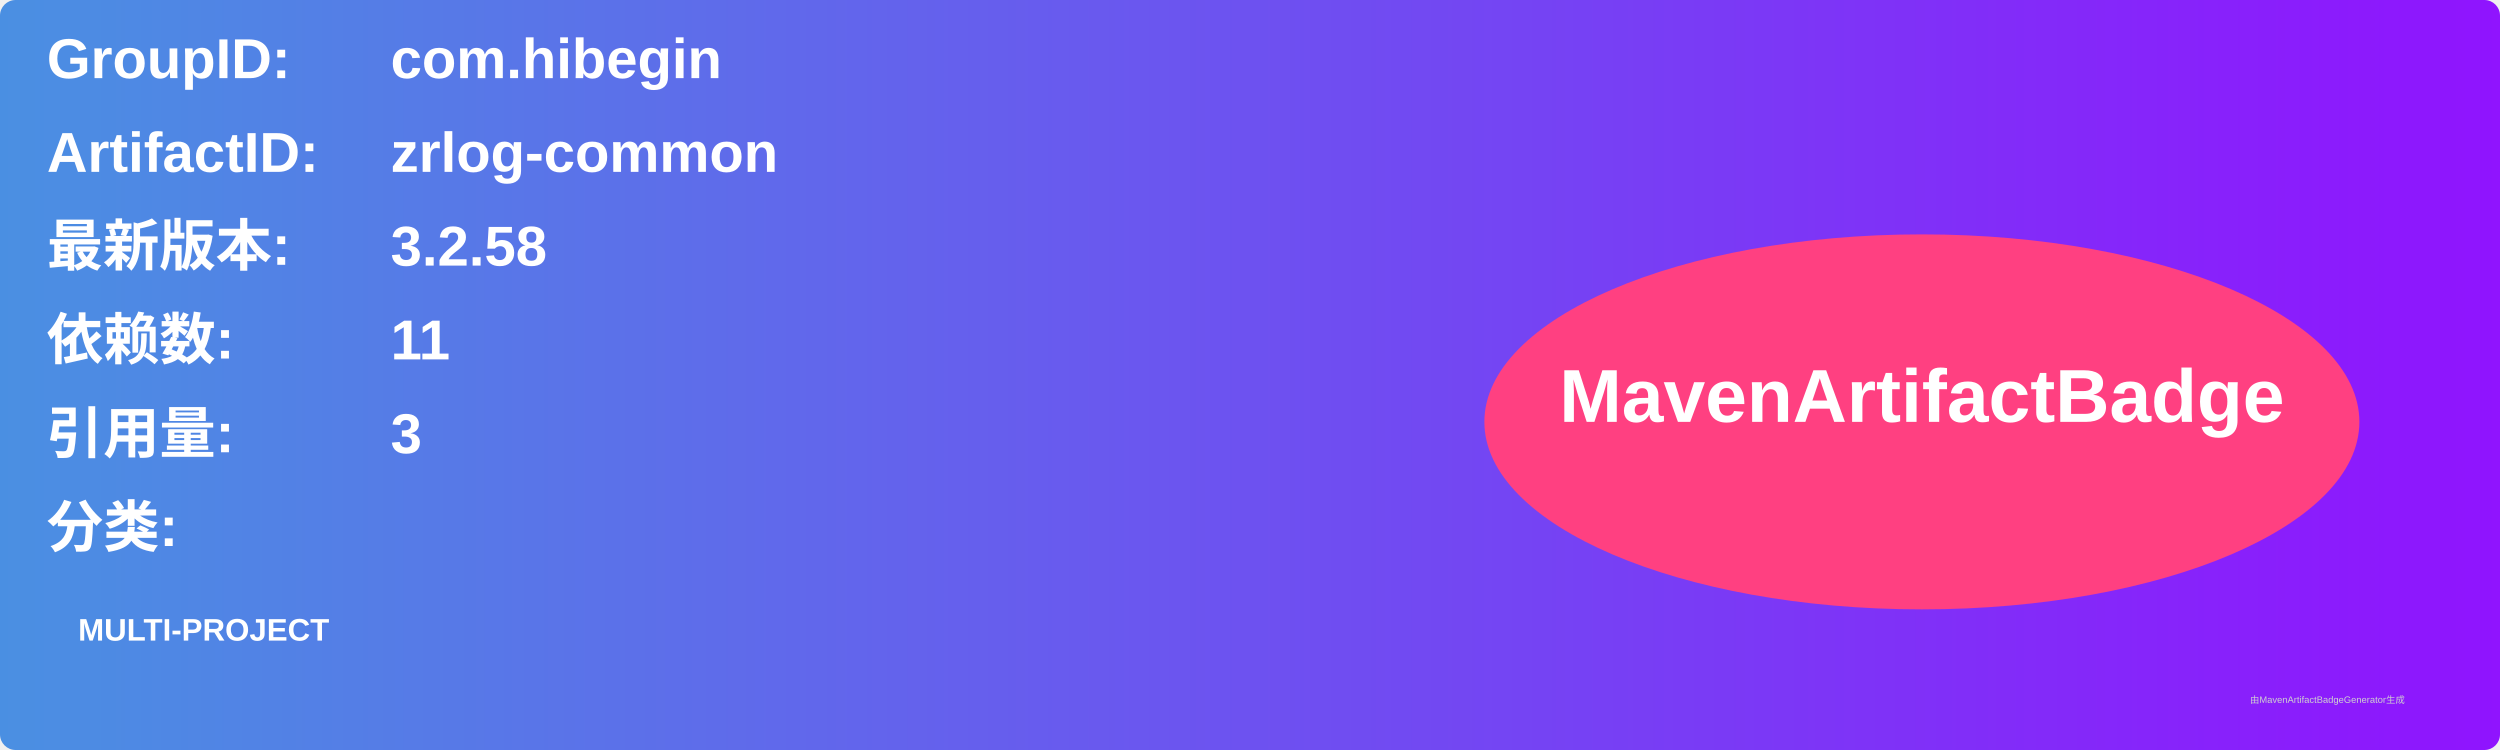
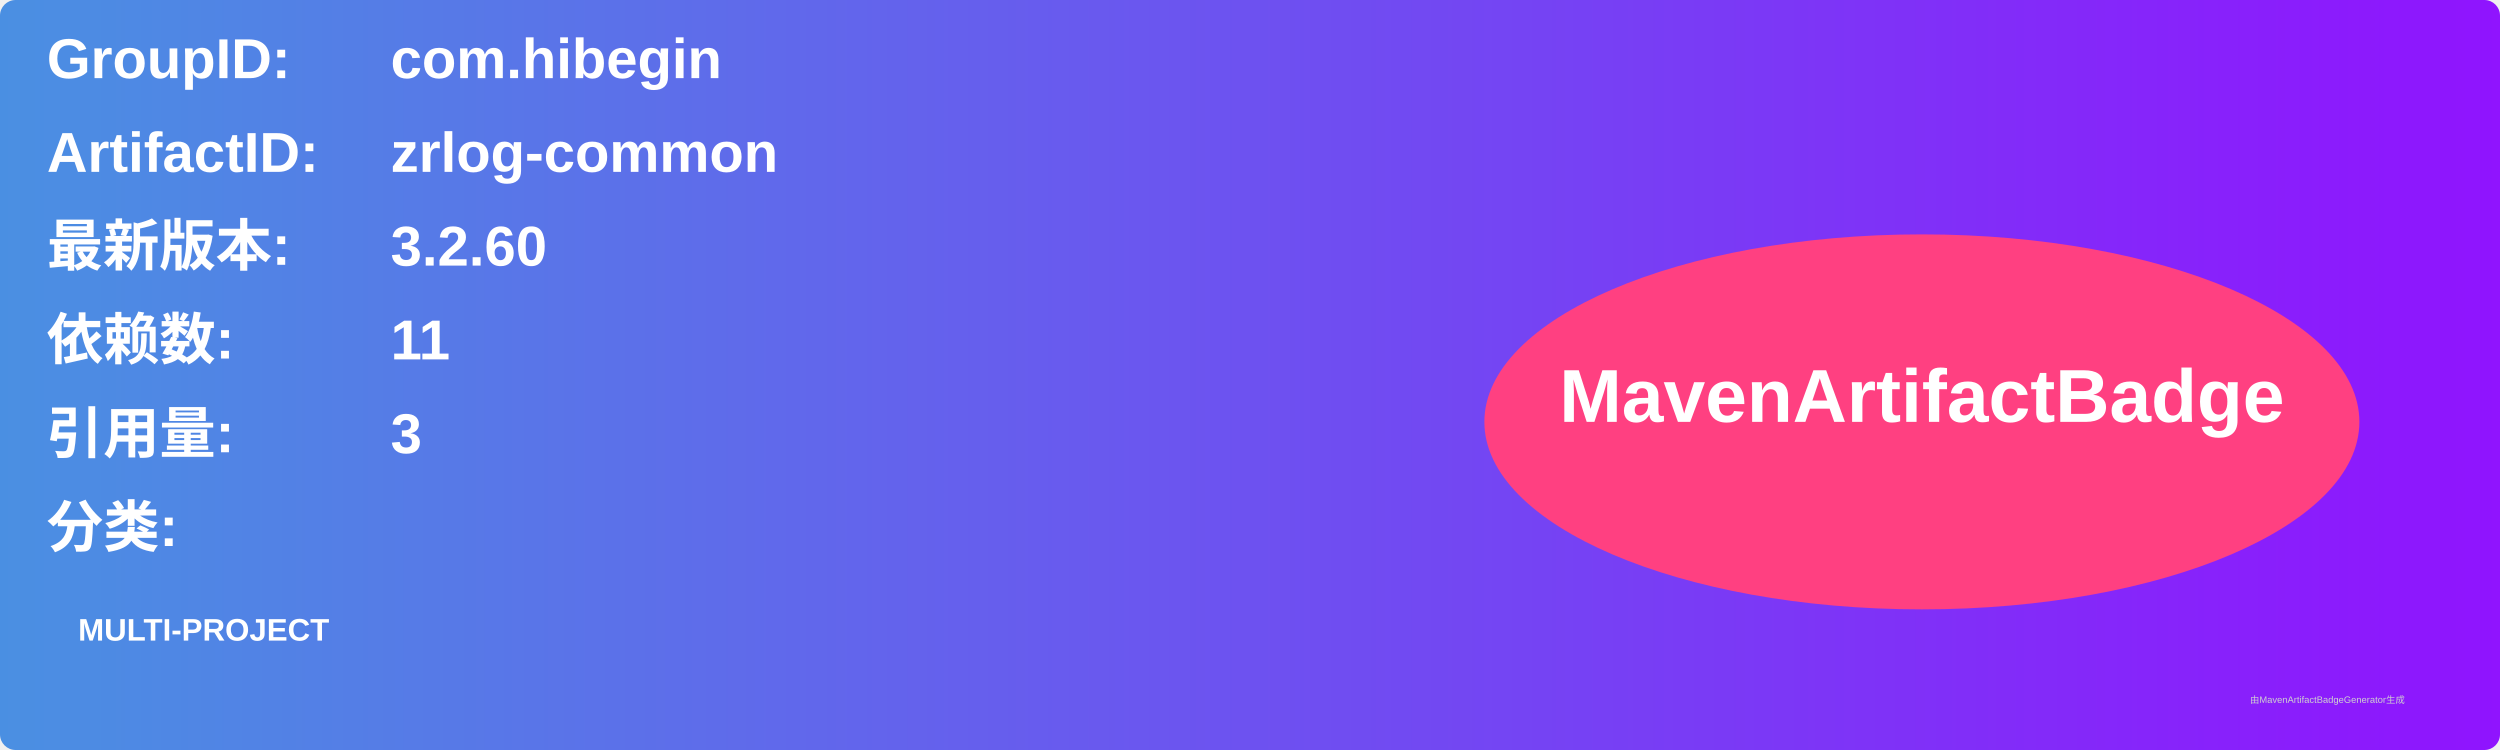
<svg xmlns="http://www.w3.org/2000/svg" width="800" height="240" viewBox="0 0 800 240">
  <linearGradient id="grad" x1="0%" y1="0%" x2="100%" y2="0%">
    <stop offset="0%" stop-color="#4a90e2" />
    <stop offset="100%" stop-color="#9013fe" />
  </linearGradient>
  <rect width="100%" height="100%" rx="5" ry="5" fill="url(#grad)" />
  <g transform="translate(15, 15)">
    <text x="0" y="10" font-family="Arial" font-size="18" fill="white" font-weight="bold" width="260">GroupID:</text>
    <text x="110" y="10" font-family="Arial" font-size="18" fill="white" font-weight="bold" width="460">com.hibegin</text>
    <text x="0" y="40" font-family="Arial" font-size="18" fill="white" font-weight="bold" width="260">ArtifactID:</text>
    <text x="110" y="40" font-family="Arial" font-size="18" fill="white" font-weight="bold" width="460">zrlog-common</text>
    <text x="0" y="70" font-family="Arial" font-size="18" fill="white" font-weight="bold">最新版本:</text>
    <text x="110" y="70" font-family="Arial" font-size="18" fill="white" font-weight="bold">
-       <tspan font-weight="bold">3.2.58</tspan>
+       <tspan font-weight="bold">3.2.60</tspan>
    </text>
    <text x="0" y="100" font-family="Arial" font-size="18" fill="white" font-weight="bold">依赖数: </text>
    <text x="110" y="100" font-family="Arial" font-size="18" fill="white">
      <tspan font-weight="bold">11</tspan>
    </text>
    <text x="0" y="130" font-family="Arial" font-size="18" fill="white" font-weight="bold">引用量: </text>
    <text x="110" y="130" font-family="Arial" font-size="18" fill="white">
      <tspan font-weight="bold">3</tspan>
    </text>
    <text x="0" y="160" font-family="Arial" font-size="18" fill="white" font-weight="bold">分类:</text>
    <text x="10" y="190" font-family="Arial" font-size="10" fill="white">
      <tspan font-weight="bold">MULTI-PROJECT</tspan>
    </text>
    <ellipse cx="600" cy="120" rx="140" ry="60" fill="#ff4081" />
    <text x="600" y="120" text-anchor="middle" font-family="Arial" font-size="24" fill="white" font-weight="bold">MavenArtifactBadge</text>
  </g>
  <text x="720" y="225" font-family="Arial" font-size="3" fill="#d0d0d0">由MavenArtifactBadgeGenerator生成</text>
</svg>
